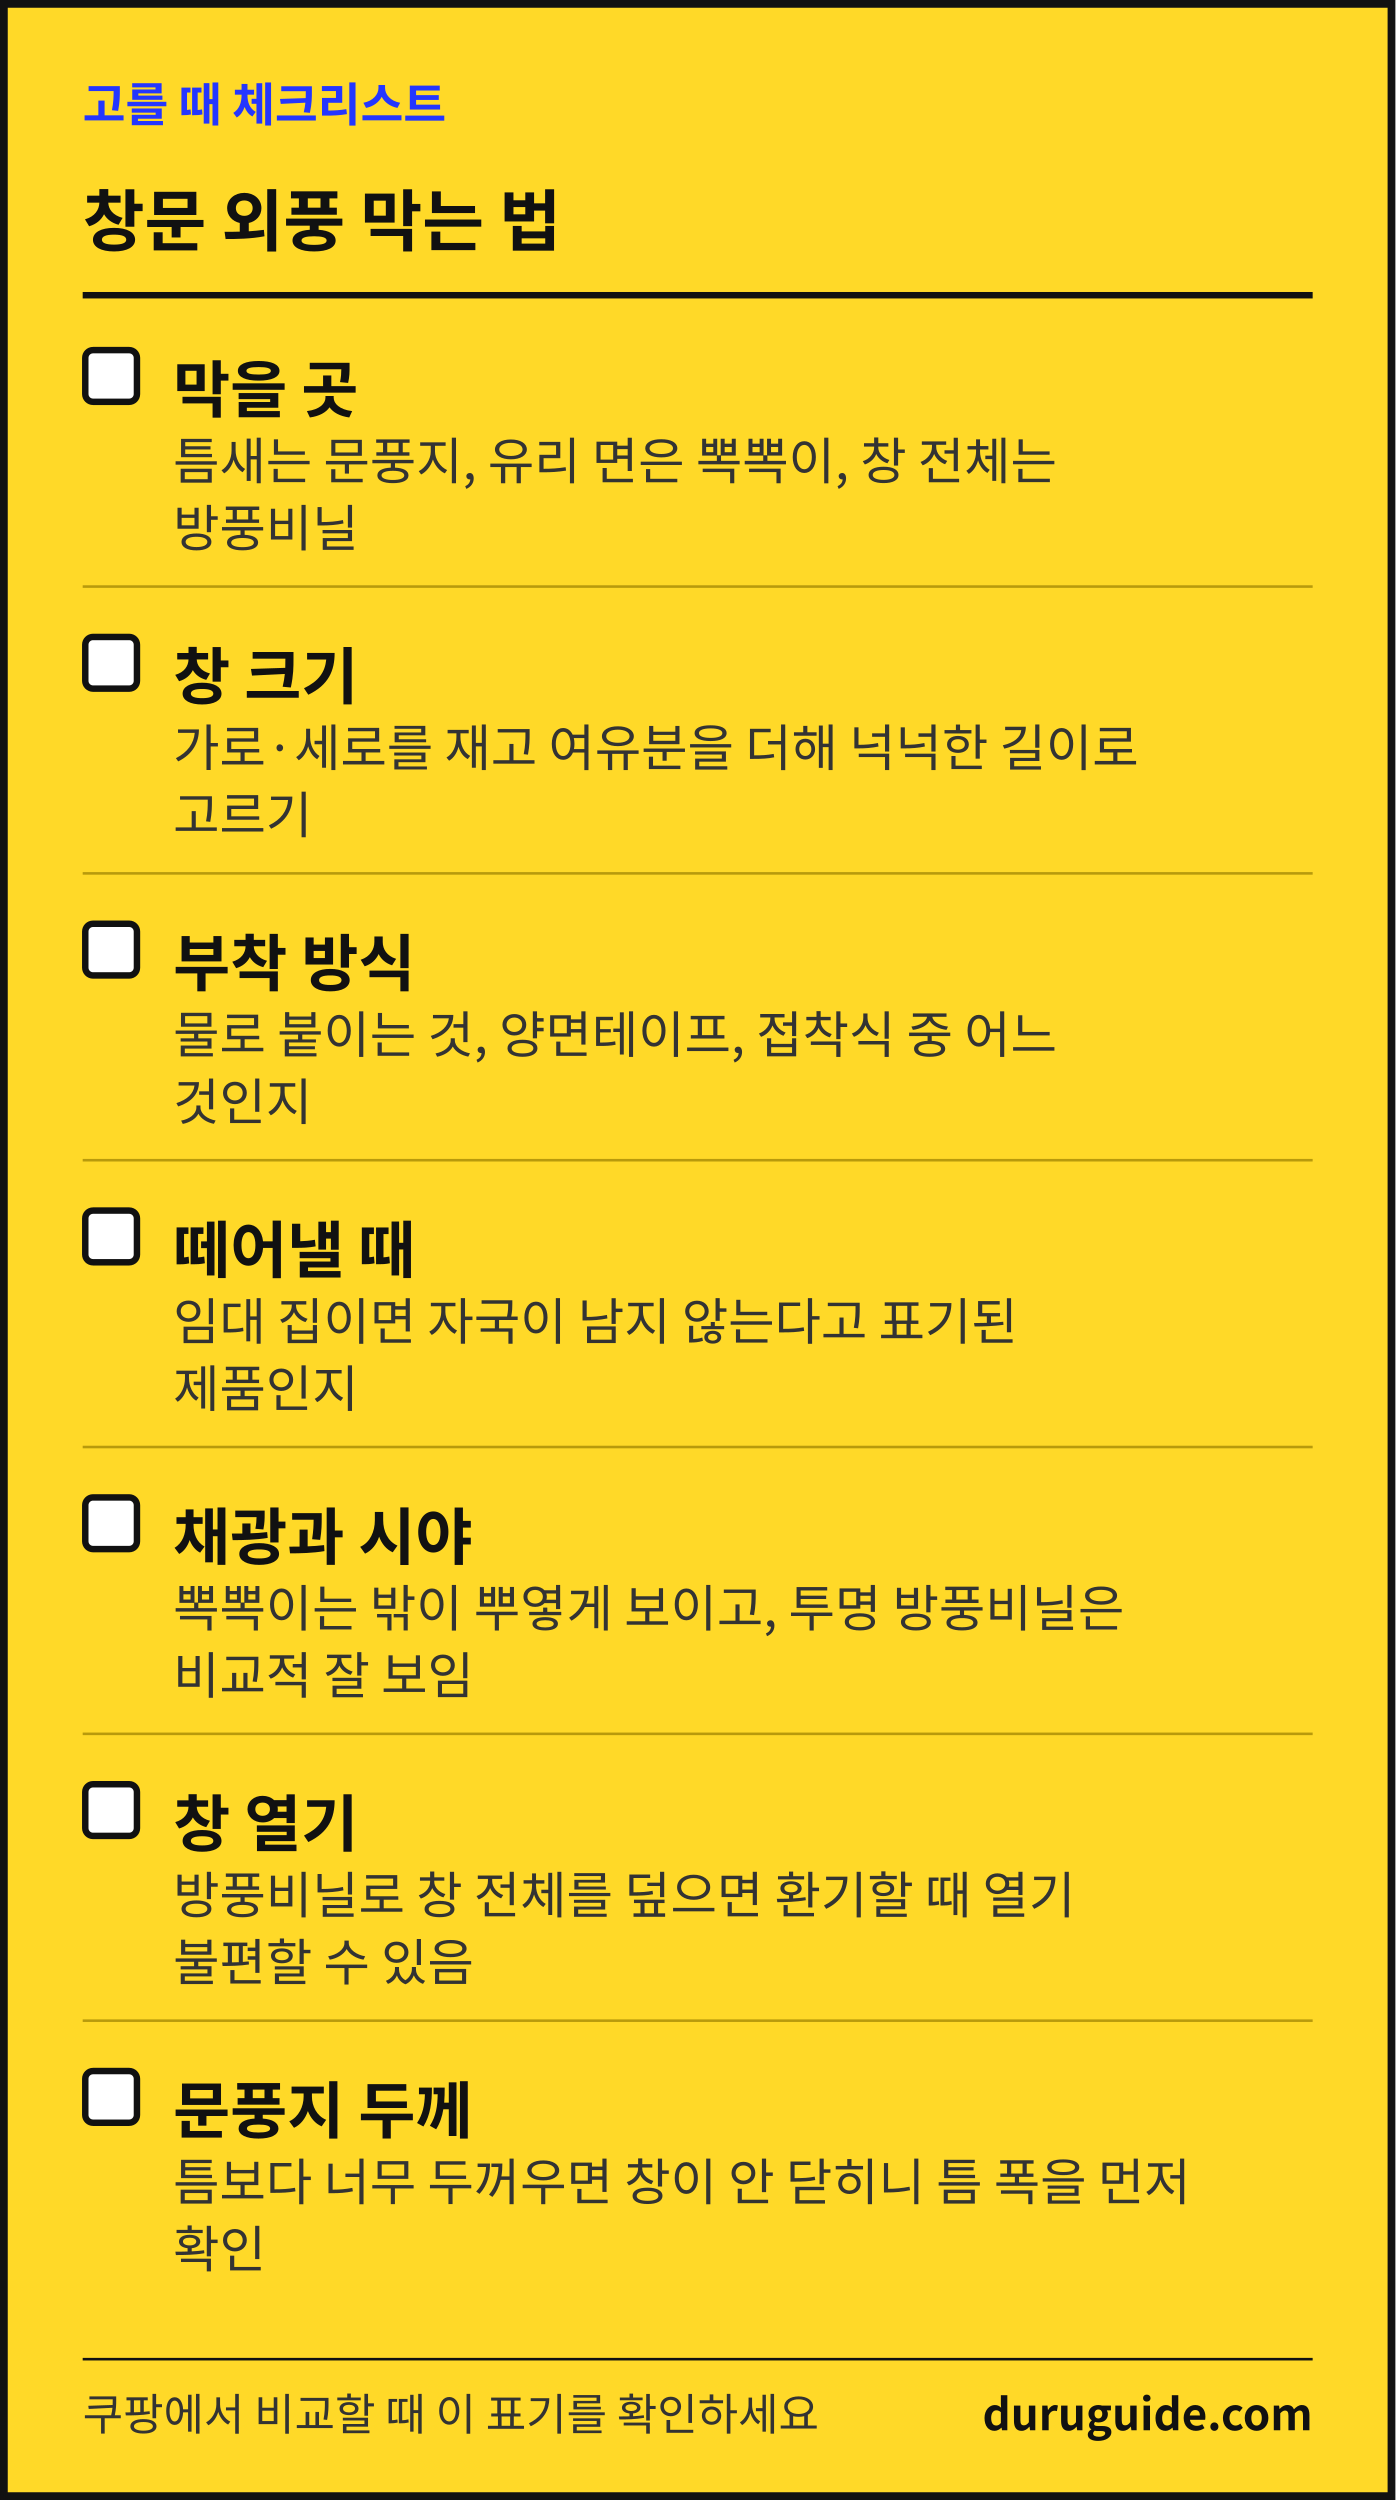
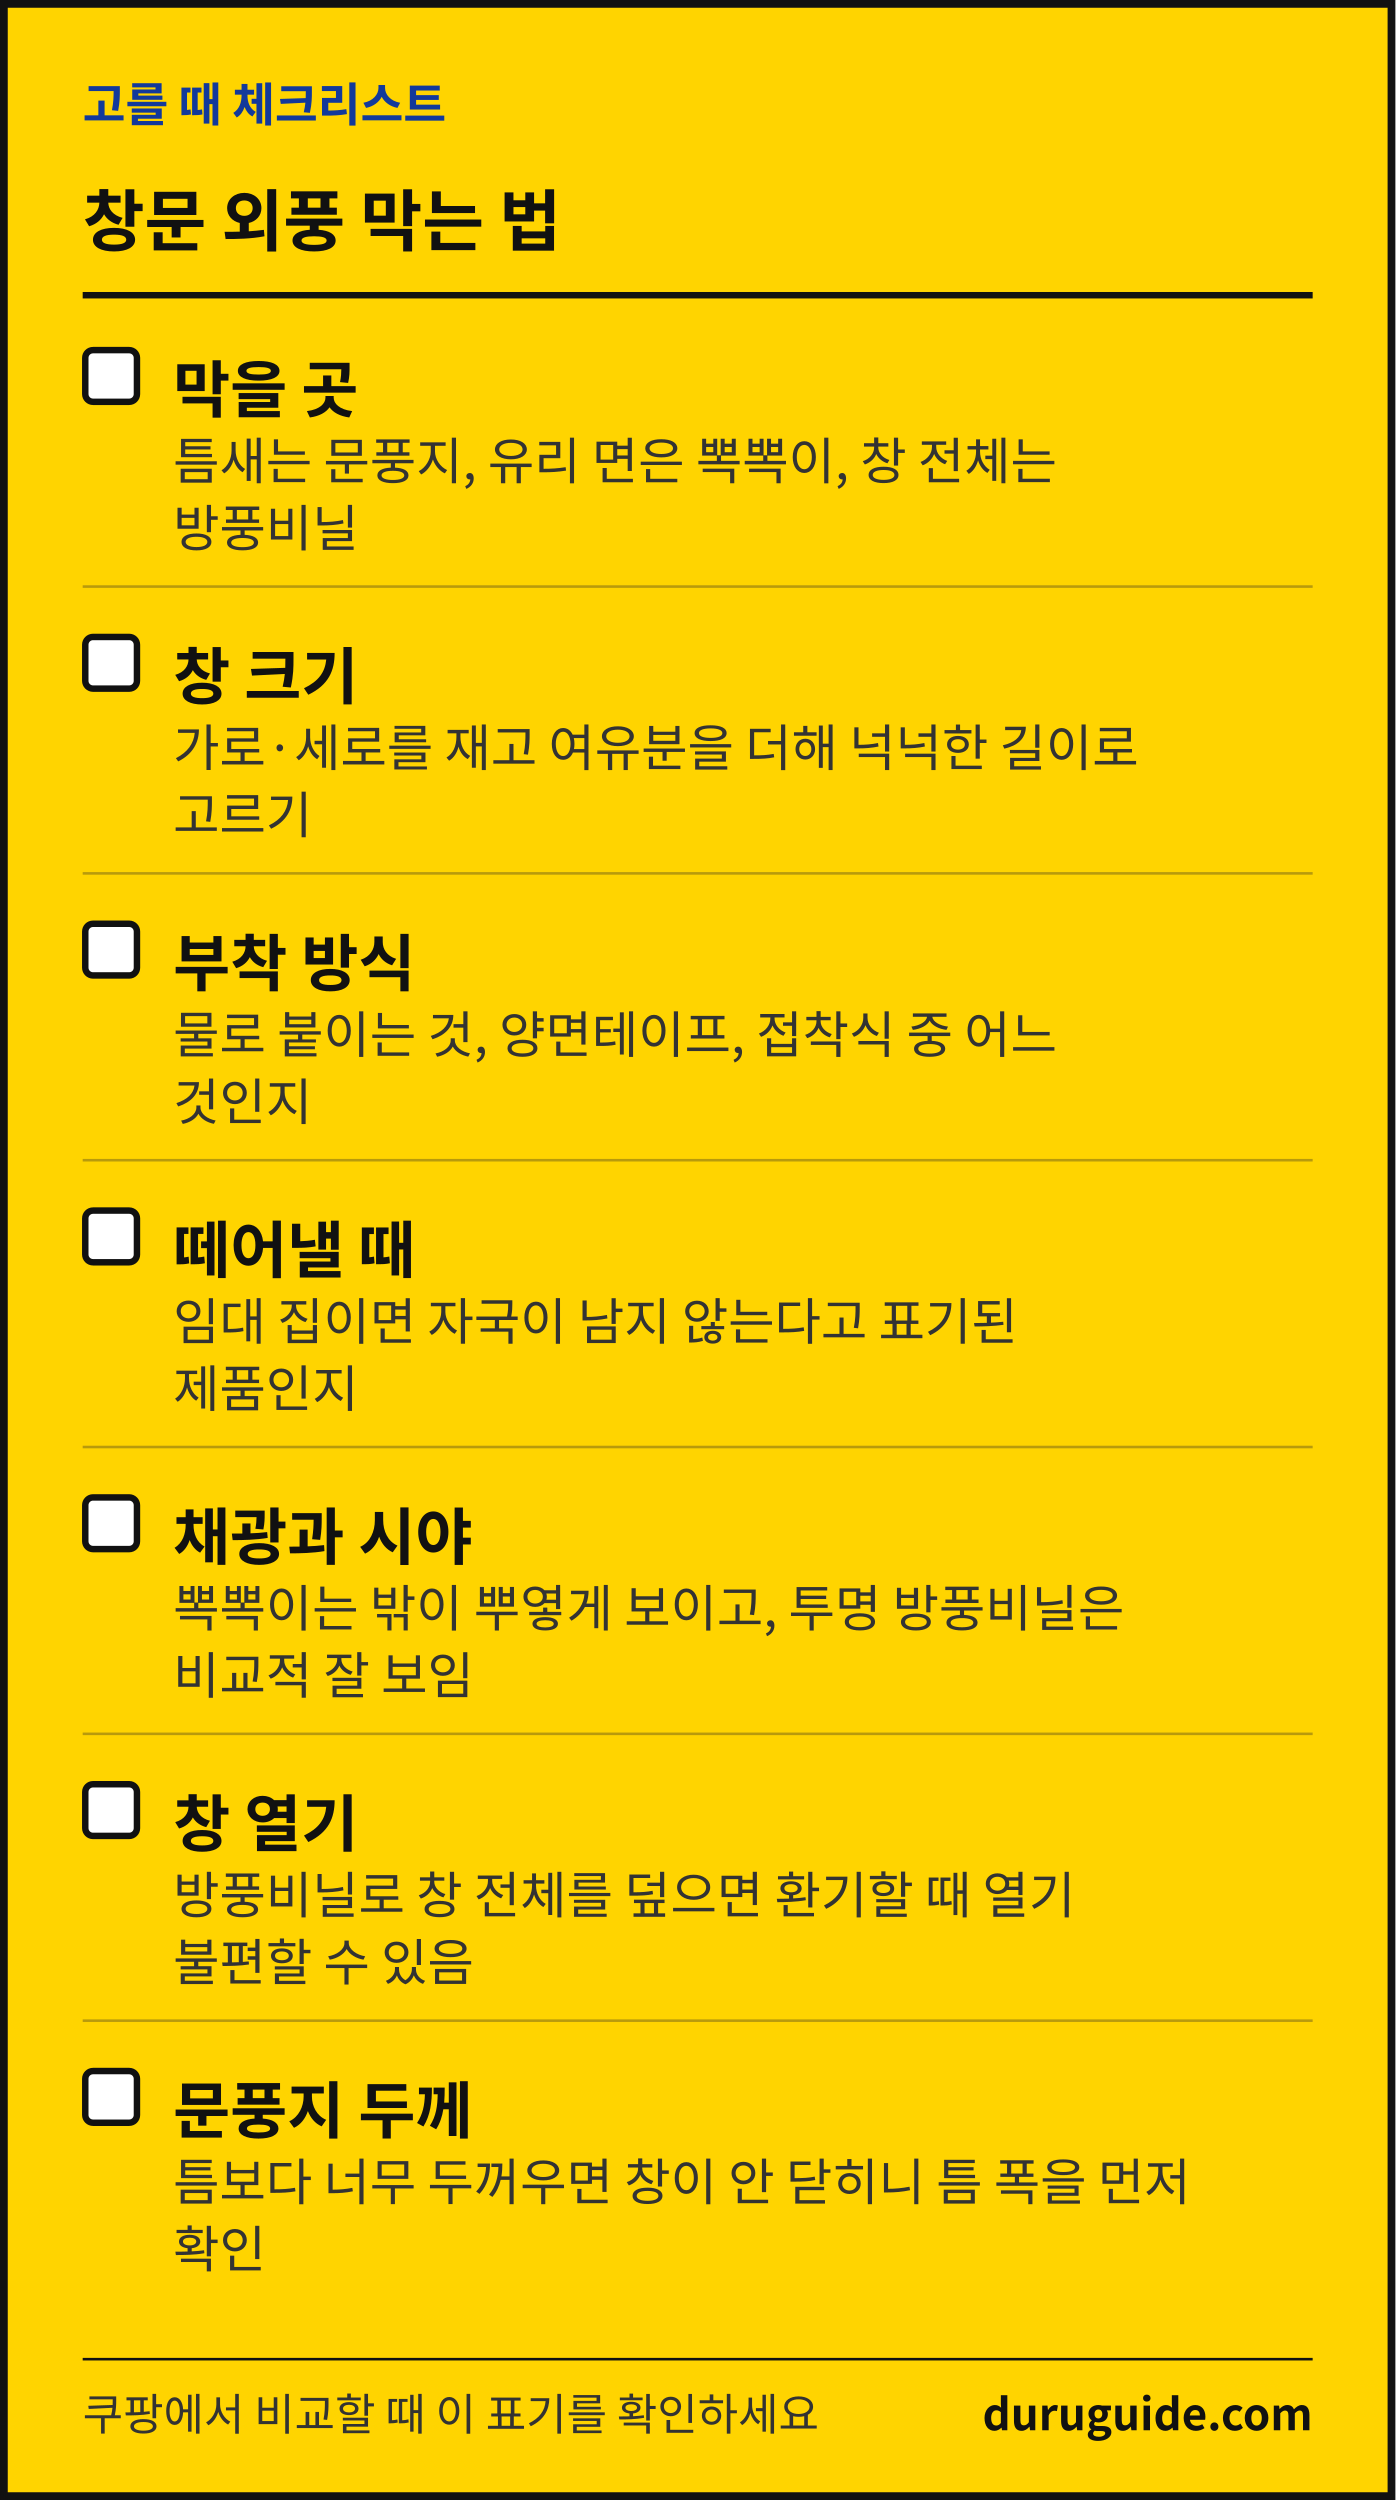
<svg xmlns="http://www.w3.org/2000/svg" width="1080" height="1935" viewBox="0 0 1080 1935" font-family="'Apple SD Gothic Neo','Malgun Gothic','Noto Sans KR','Noto Sans CJK KR',sans-serif" role="img" aria-label="생활 해결 가이드 체크리스트 카드">
-   <rect x="3" y="3" width="1074" height="1929" fill="#FFD928" stroke="#111111" stroke-width="6" />
-   <text x="64" y="94" font-size="36" font-weight="700" fill="#2436FF">고를 때 체크리스트</text>
+   <rect x="3" y="3" width="1074" height="1929" fill="#FFD400" stroke="#111111" stroke-width="6" />
+   <text x="64" y="94" font-size="36" font-weight="700" fill="#12399B">고를 때 체크리스트</text>
  <text x="64" y="190" font-size="52" font-weight="700" fill="#111111">창문 외풍 막는 법</text>
  <rect x="64" y="226" width="952" height="5" fill="#111111" />
  <rect x="66" y="271" width="40" height="40" rx="6" fill="#FFFFFF" stroke="#111111" stroke-width="5" />
  <text x="134" y="319" font-size="48" font-weight="700" fill="#111111">막을 곳</text>
  <text x="134" y="371" font-size="39" fill="#333333">틈새는 문풍지, 유리 면은 뽁뽁이, 창 전체는</text>
  <text x="134" y="423" font-size="39" fill="#333333">방풍비닐</text>
  <rect x="64" y="453" width="952" height="2" fill="#B89A0C" />
  <rect x="66" y="493" width="40" height="40" rx="6" fill="#FFFFFF" stroke="#111111" stroke-width="5" />
  <text x="134" y="541" font-size="48" font-weight="700" fill="#111111">창 크기</text>
  <text x="134" y="593" font-size="39" fill="#333333">가로·세로를 재고 여유분을 더해 넉넉한 길이로</text>
  <text x="134" y="645" font-size="39" fill="#333333">고르기</text>
  <rect x="64" y="675" width="952" height="2" fill="#B89A0C" />
  <rect x="66" y="715" width="40" height="40" rx="6" fill="#FFFFFF" stroke="#111111" stroke-width="5" />
  <text x="134" y="763" font-size="48" font-weight="700" fill="#111111">부착 방식</text>
  <text x="134" y="815" font-size="39" fill="#333333">물로 붙이는 것, 양면테이프, 접착식 중 어느</text>
  <text x="134" y="867" font-size="39" fill="#333333">것인지</text>
  <rect x="64" y="897" width="952" height="2" fill="#B89A0C" />
  <rect x="66" y="937" width="40" height="40" rx="6" fill="#FFFFFF" stroke="#111111" stroke-width="5" />
  <text x="134" y="985" font-size="48" font-weight="700" fill="#111111">떼어낼 때</text>
  <text x="134" y="1037" font-size="39" fill="#333333">임대 집이면 자국이 남지 않는다고 표기된</text>
  <text x="134" y="1089" font-size="39" fill="#333333">제품인지</text>
  <rect x="64" y="1119" width="952" height="2" fill="#B89A0C" />
  <rect x="66" y="1159" width="40" height="40" rx="6" fill="#FFFFFF" stroke="#111111" stroke-width="5" />
  <text x="134" y="1207" font-size="48" font-weight="700" fill="#111111">채광과 시야</text>
  <text x="134" y="1259" font-size="39" fill="#333333">뽁뽁이는 밖이 뿌옇게 보이고, 투명 방풍비닐은</text>
  <text x="134" y="1311" font-size="39" fill="#333333">비교적 잘 보임</text>
  <rect x="64" y="1341" width="952" height="2" fill="#B89A0C" />
  <rect x="66" y="1381" width="40" height="40" rx="6" fill="#FFFFFF" stroke="#111111" stroke-width="5" />
  <text x="134" y="1429" font-size="48" font-weight="700" fill="#111111">창 열기</text>
  <text x="134" y="1481" font-size="39" fill="#333333">방풍비닐로 창 전체를 덮으면 환기할 때 열기</text>
  <text x="134" y="1533" font-size="39" fill="#333333">불편할 수 있음</text>
  <rect x="64" y="1563" width="952" height="2" fill="#B89A0C" />
  <rect x="66" y="1603" width="40" height="40" rx="6" fill="#FFFFFF" stroke="#111111" stroke-width="5" />
  <text x="134" y="1651" font-size="48" font-weight="700" fill="#111111">문풍지 두께</text>
  <text x="134" y="1703" font-size="39" fill="#333333">틈보다 너무 두꺼우면 창이 안 닫히니 틈 폭을 먼저</text>
  <text x="134" y="1755" font-size="39" fill="#333333">확인</text>
  <rect x="64" y="1825" width="952" height="2" fill="#111111" />
  <text x="64" y="1881" font-size="34" fill="#333333">쿠팡에서 비교할 때 이 표기를 확인하세요</text>
  <text x="1016" y="1881" font-size="34" font-weight="700" fill="#111111" text-anchor="end">duruguide.com</text>
</svg>
